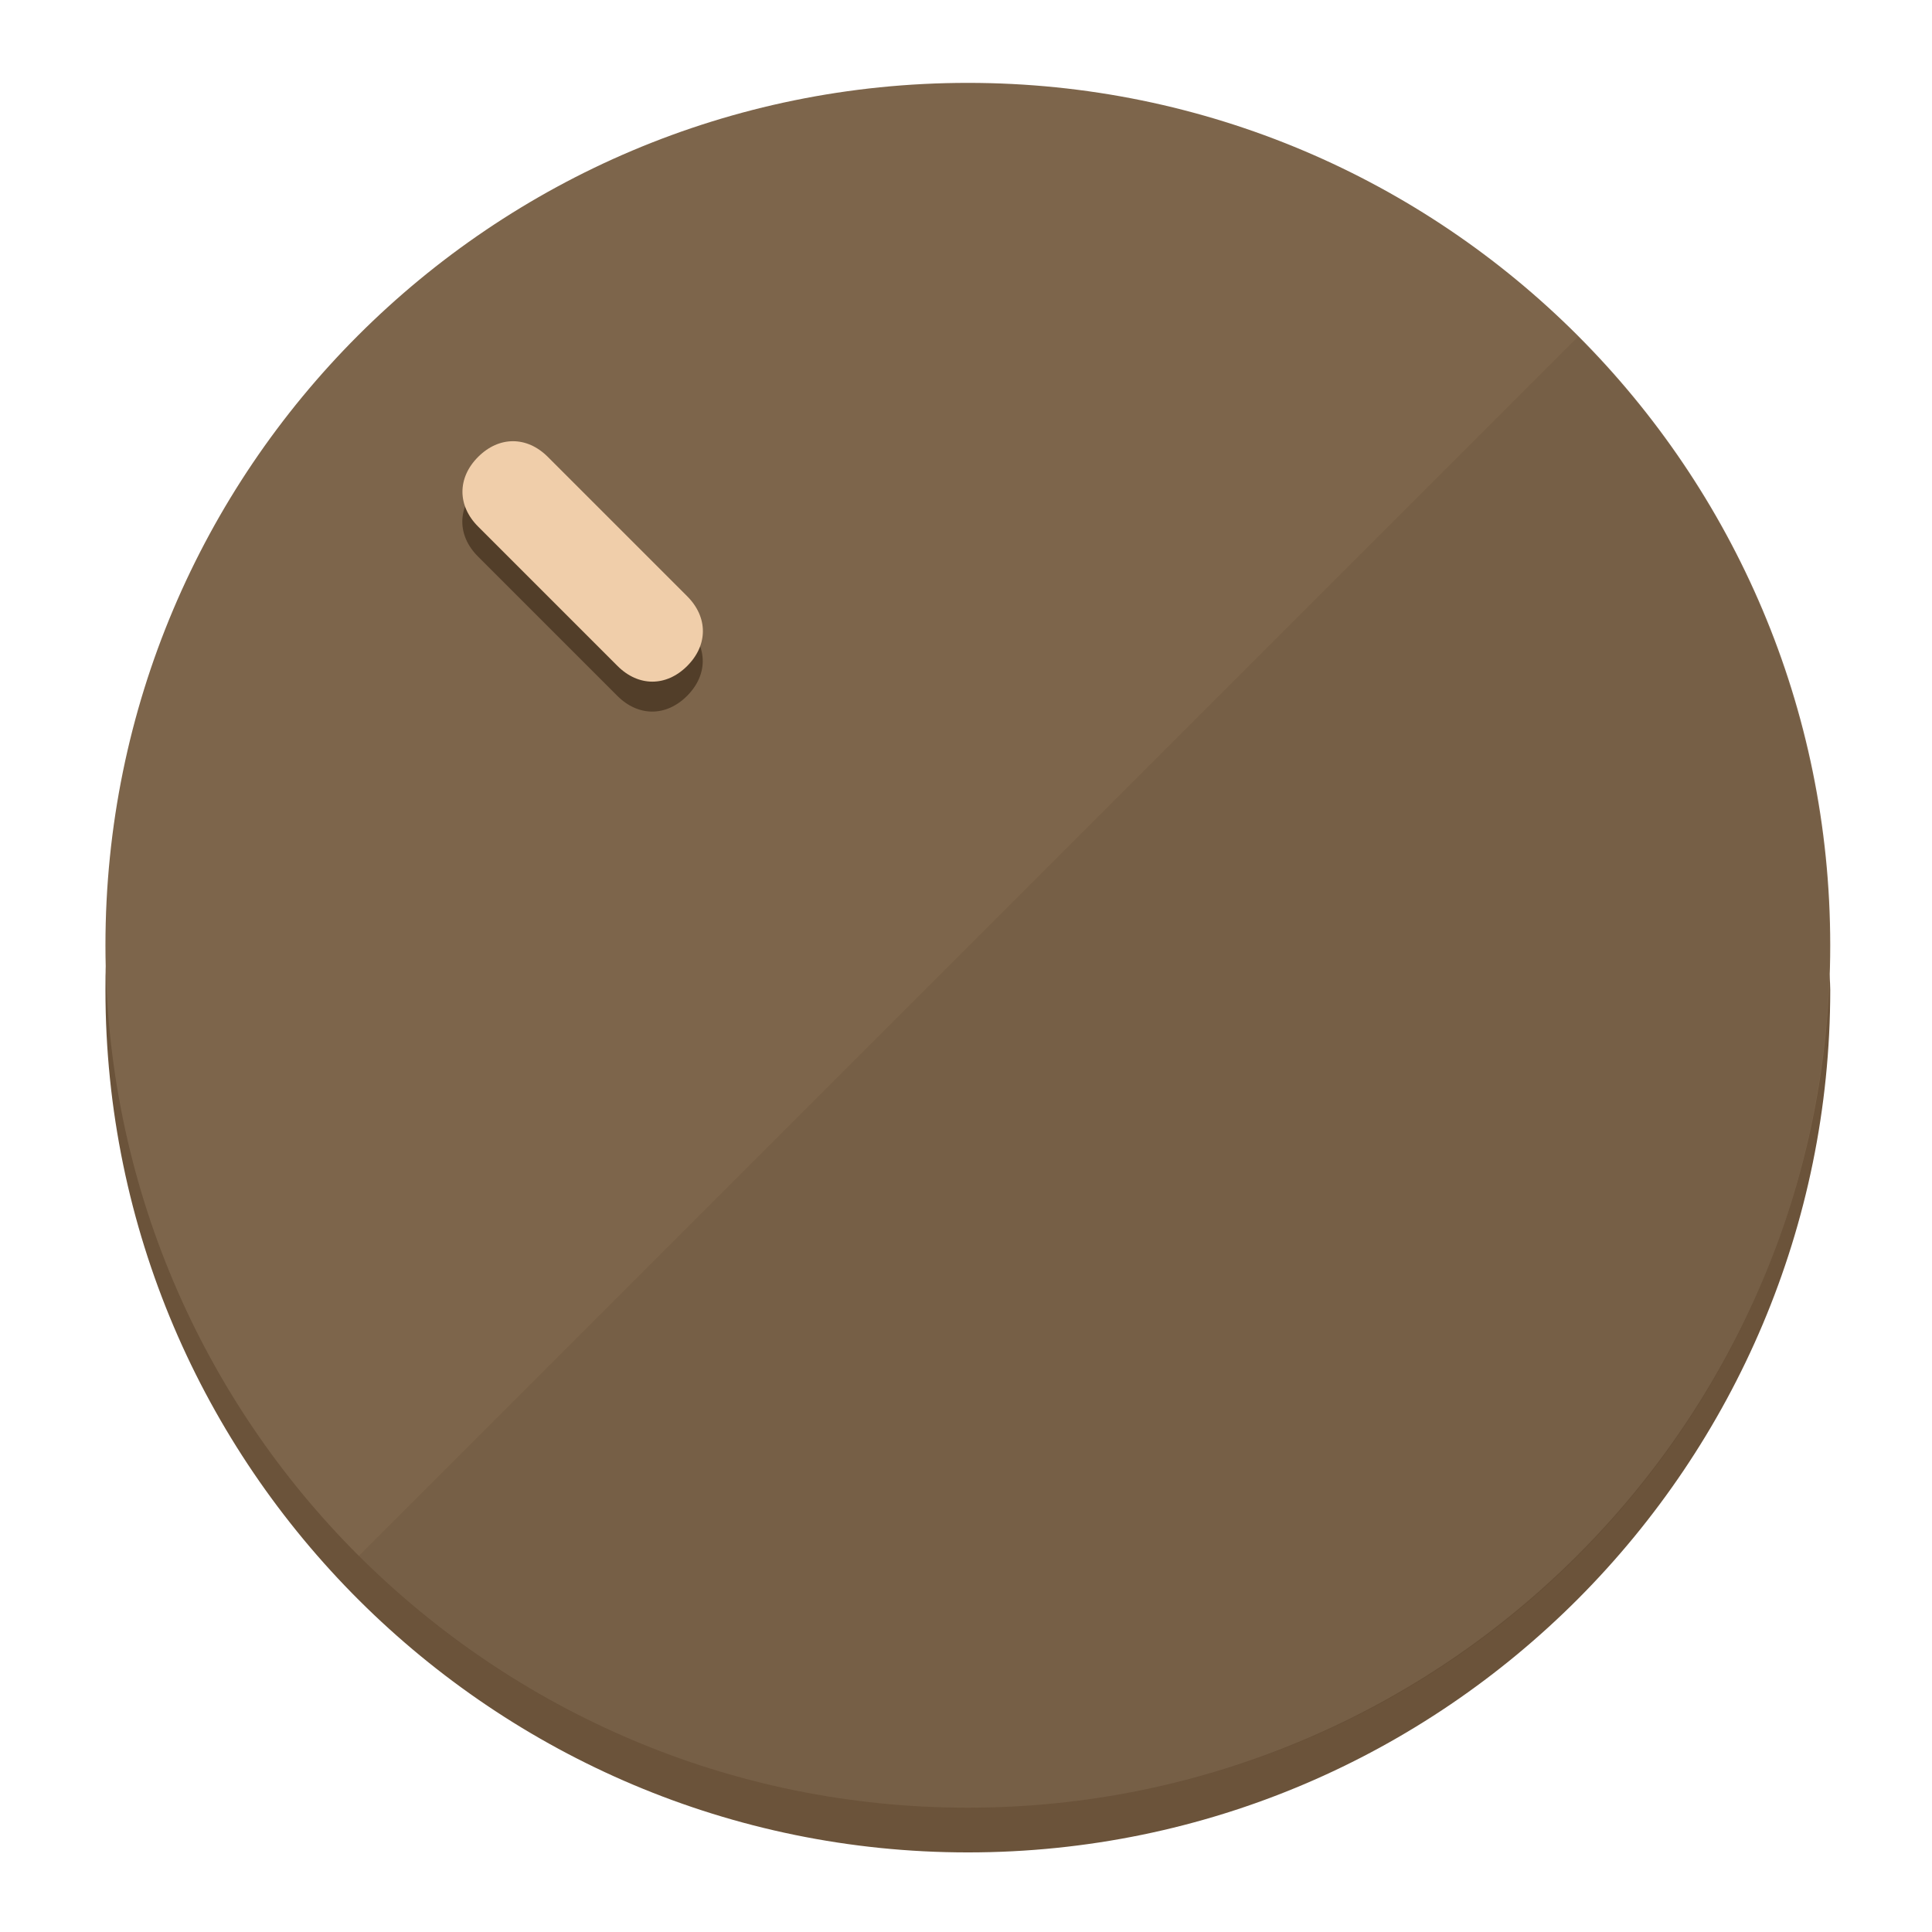
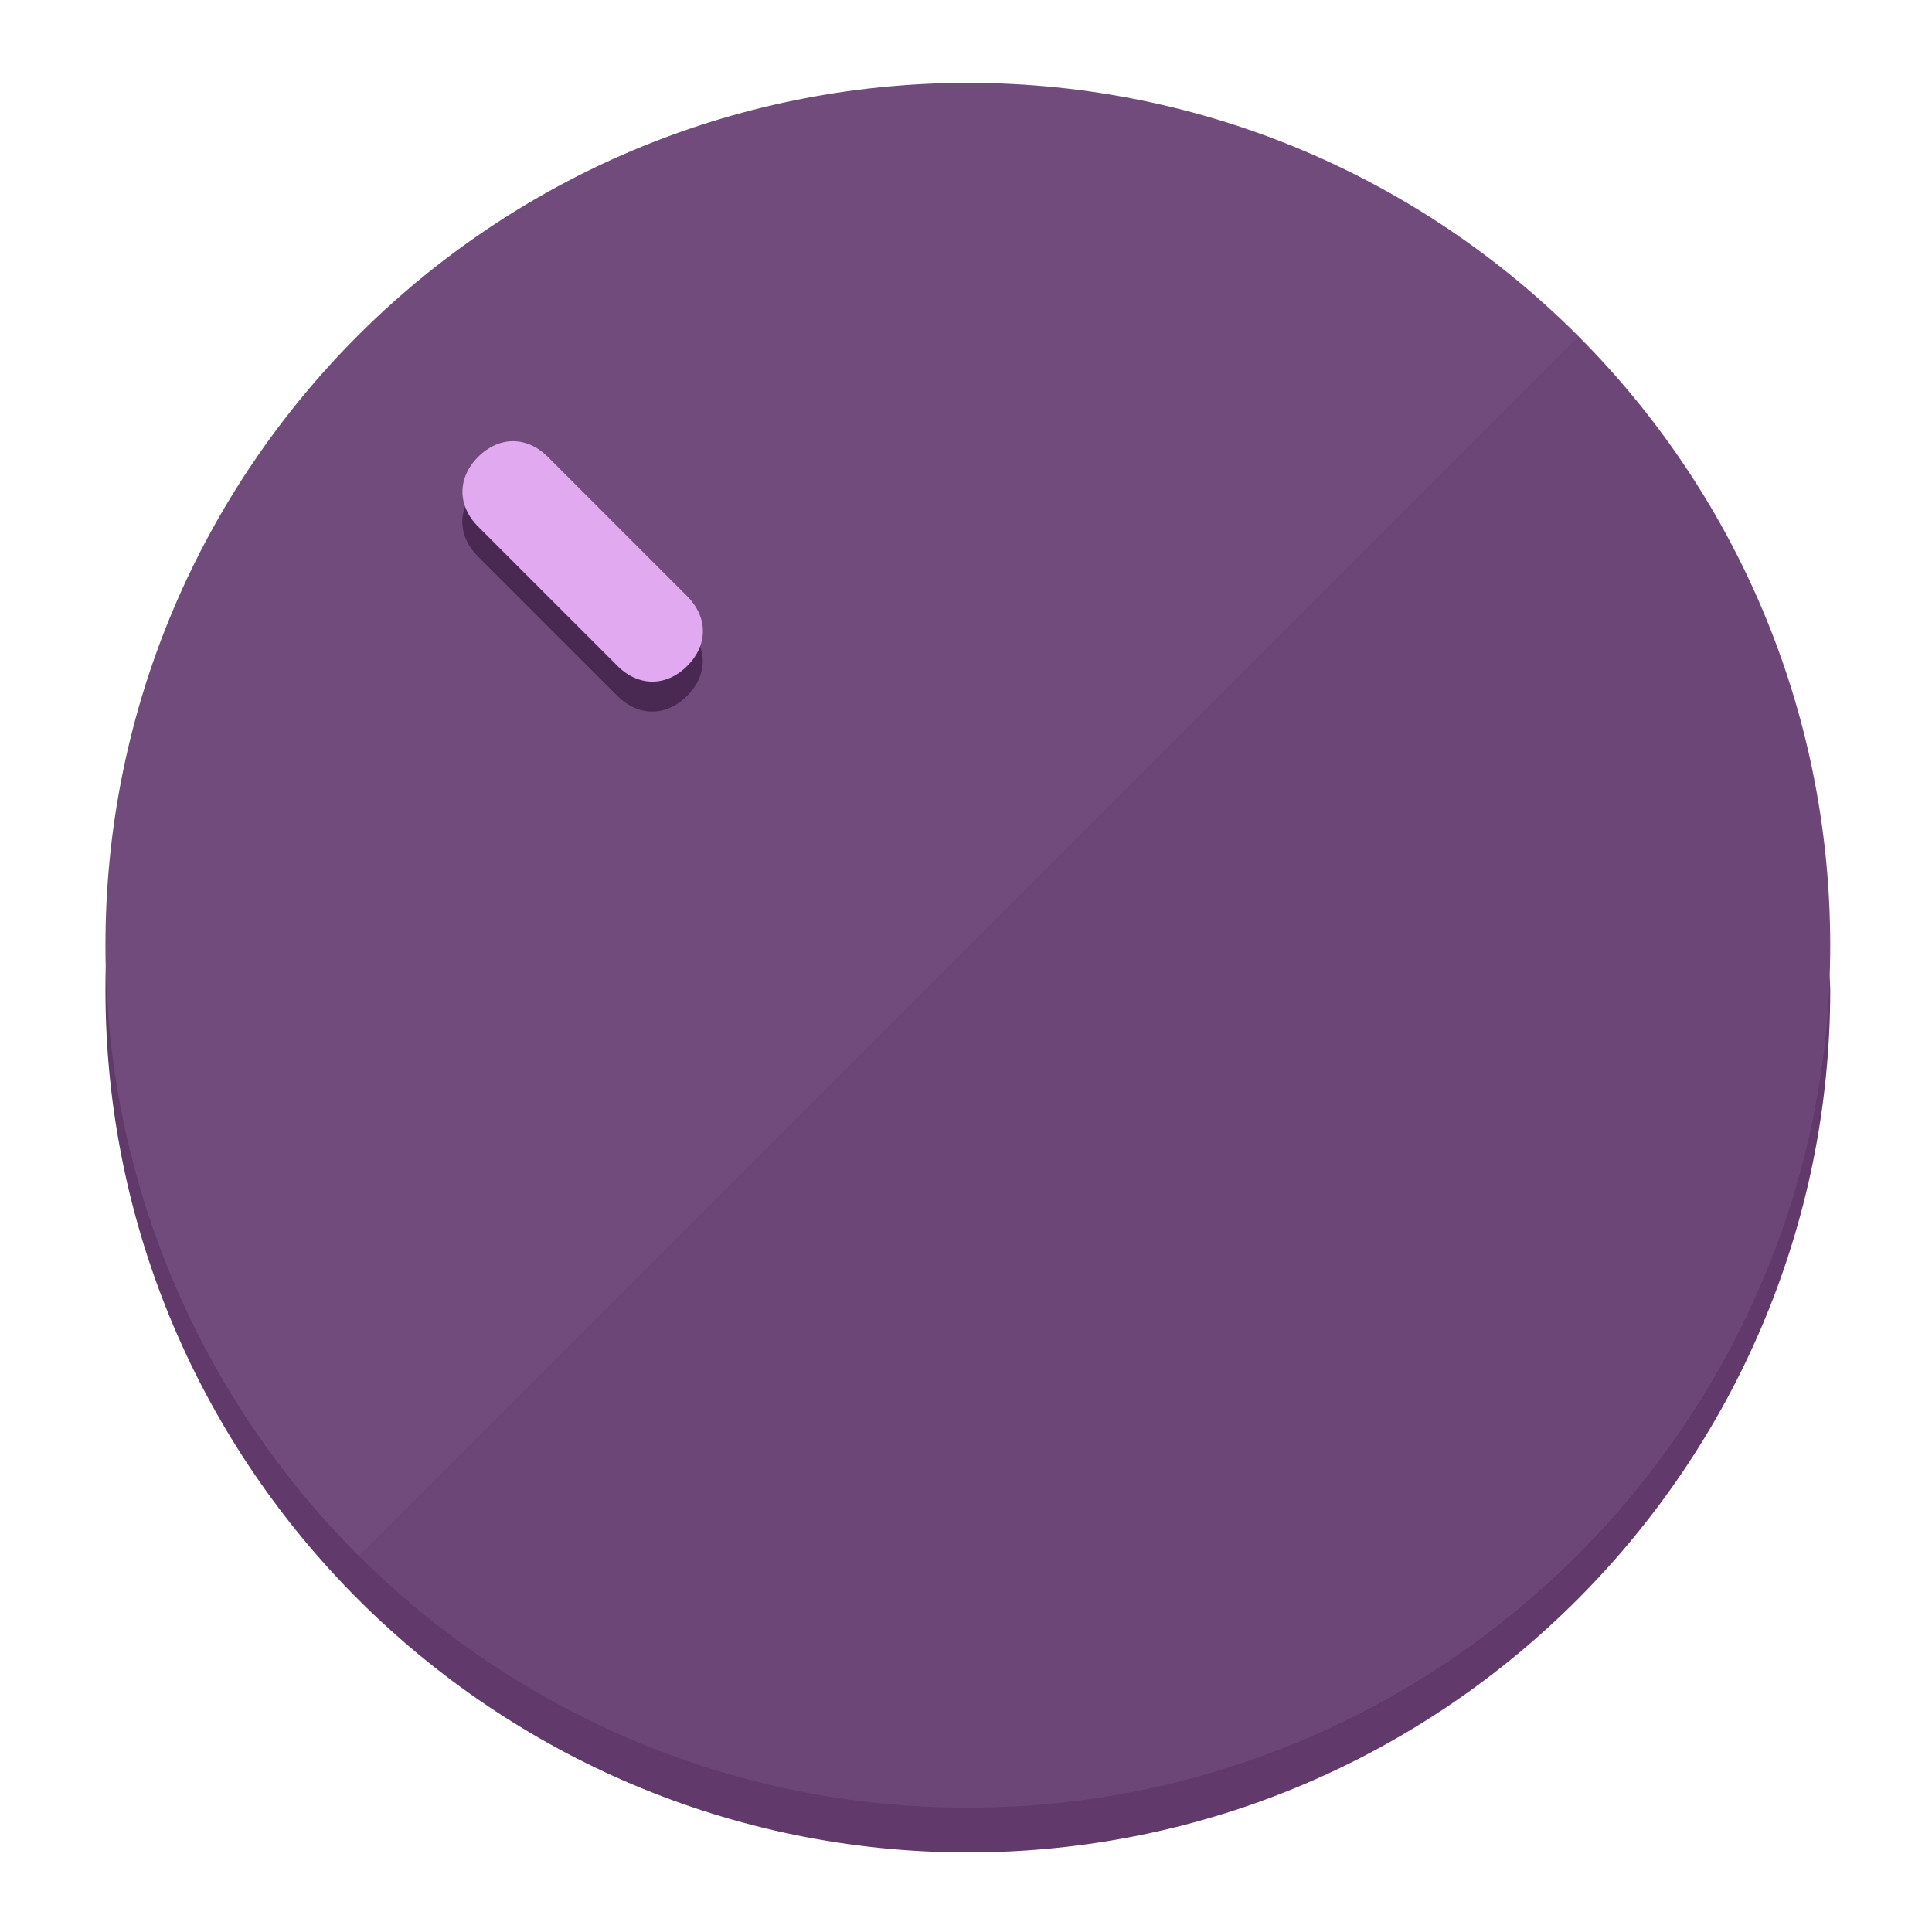
<svg xmlns="http://www.w3.org/2000/svg" height="120px" width="120px" version="1.1" id="Layer_1" viewBox="0 0 496.8 496.8" xml:space="preserve">
  <defs id="defs23" />
  <g id="g3158">
-     <path style="display:inline;fill:#6B533A;fill-opacity:1;stroke-width:1.584" d="m 248.875,445.92 c 116.582,0 212.89,-91.238 220.493,-205.286 0,5.069 1.267,8.87 1.267,13.939 0,121.651 -98.842,221.76 -221.76,221.76 -121.651,0 -221.76,-98.842 -221.76,-221.76 0,-5.069 0,-8.87 1.267,-13.939 7.603,114.048 103.91,205.286 220.493,205.286 z" id="path8" />
-     <circle style="display:inline;fill:#7D654B;fill-opacity:1;stroke-width:1.584" cx="248.875" cy="243.071" r="221.76" id="circle12" />
-     <path style="display:inline;fill:#523E29;fill-opacity:0.154;stroke-width:1.587" d="m 405.744,86.606 c 86.308,86.308 86.308,227.193 0,313.5 -86.308,86.308 -227.193,86.308 -313.5,0" id="path14" />
+     <path style="display:inline;fill:#613A6B;fill-opacity:1;stroke-width:1.584" d="m 248.875,445.92 c 116.582,0 212.89,-91.238 220.493,-205.286 0,5.069 1.267,8.87 1.267,13.939 0,121.651 -98.842,221.76 -221.76,221.76 -121.651,0 -221.76,-98.842 -221.76,-221.76 0,-5.069 0,-8.87 1.267,-13.939 7.603,114.048 103.91,205.286 220.493,205.286 z" id="path8" />
+     <circle style="display:inline;fill:#724B7D;fill-opacity:1;stroke-width:1.584" cx="248.875" cy="243.071" r="221.76" id="circle12" />
+     <path style="display:inline;fill:#492952;fill-opacity:0.154;stroke-width:1.587" d="m 405.744,86.606 c 86.308,86.308 86.308,227.193 0,313.5 -86.308,86.308 -227.193,86.308 -313.5,0" id="path14" />
  </g>
  <g id="g3198">
    <circle style="display:none;fill:#000000;fill-opacity:0;stroke-width:1.584" cx="3.454" cy="347.932" r="221.76" id="circle12-3" transform="rotate(-45)" />
-     <path style="display:inline;fill:#523E29;fill-opacity:1;stroke-width:1.584" d="m 176.674,161.024 c 5.376,5.376 5.376,12.545 -1e-5,17.921 v 0 c -5.376,5.376 -12.545,5.376 -17.921,0 L 122.911,143.103 c -5.376,-5.376 -5.376,-12.545 10e-6,-17.921 v 0 c 5.376,-5.376 12.545,-5.376 17.921,0 z" id="path3789" />
-     <path style="display:inline;fill:#F0CEAA;stroke-width:1.584" d="m 176.711,153.328 c 5.376,5.376 5.376,12.545 -1e-5,17.921 v 0 c -5.376,5.376 -12.545,5.376 -17.921,0 l -35.842,-35.842 c -5.376,-5.376 -5.376,-12.545 0,-17.921 v 0 c 5.376,-5.376 12.545,-5.376 17.921,0 z" id="path915" />
+     <path style="display:inline;fill:#492952;fill-opacity:1;stroke-width:1.584" d="m 176.674,161.024 c 5.376,5.376 5.376,12.545 -1e-5,17.921 v 0 c -5.376,5.376 -12.545,5.376 -17.921,0 L 122.911,143.103 c -5.376,-5.376 -5.376,-12.545 10e-6,-17.921 v 0 c 5.376,-5.376 12.545,-5.376 17.921,0 z" id="path3789" />
+     <path style="display:inline;fill:#E1AAF0;stroke-width:1.584" d="m 176.711,153.328 c 5.376,5.376 5.376,12.545 -1e-5,17.921 v 0 c -5.376,5.376 -12.545,5.376 -17.921,0 l -35.842,-35.842 c -5.376,-5.376 -5.376,-12.545 0,-17.921 v 0 c 5.376,-5.376 12.545,-5.376 17.921,0 z" id="path915" />
  </g>
</svg>
